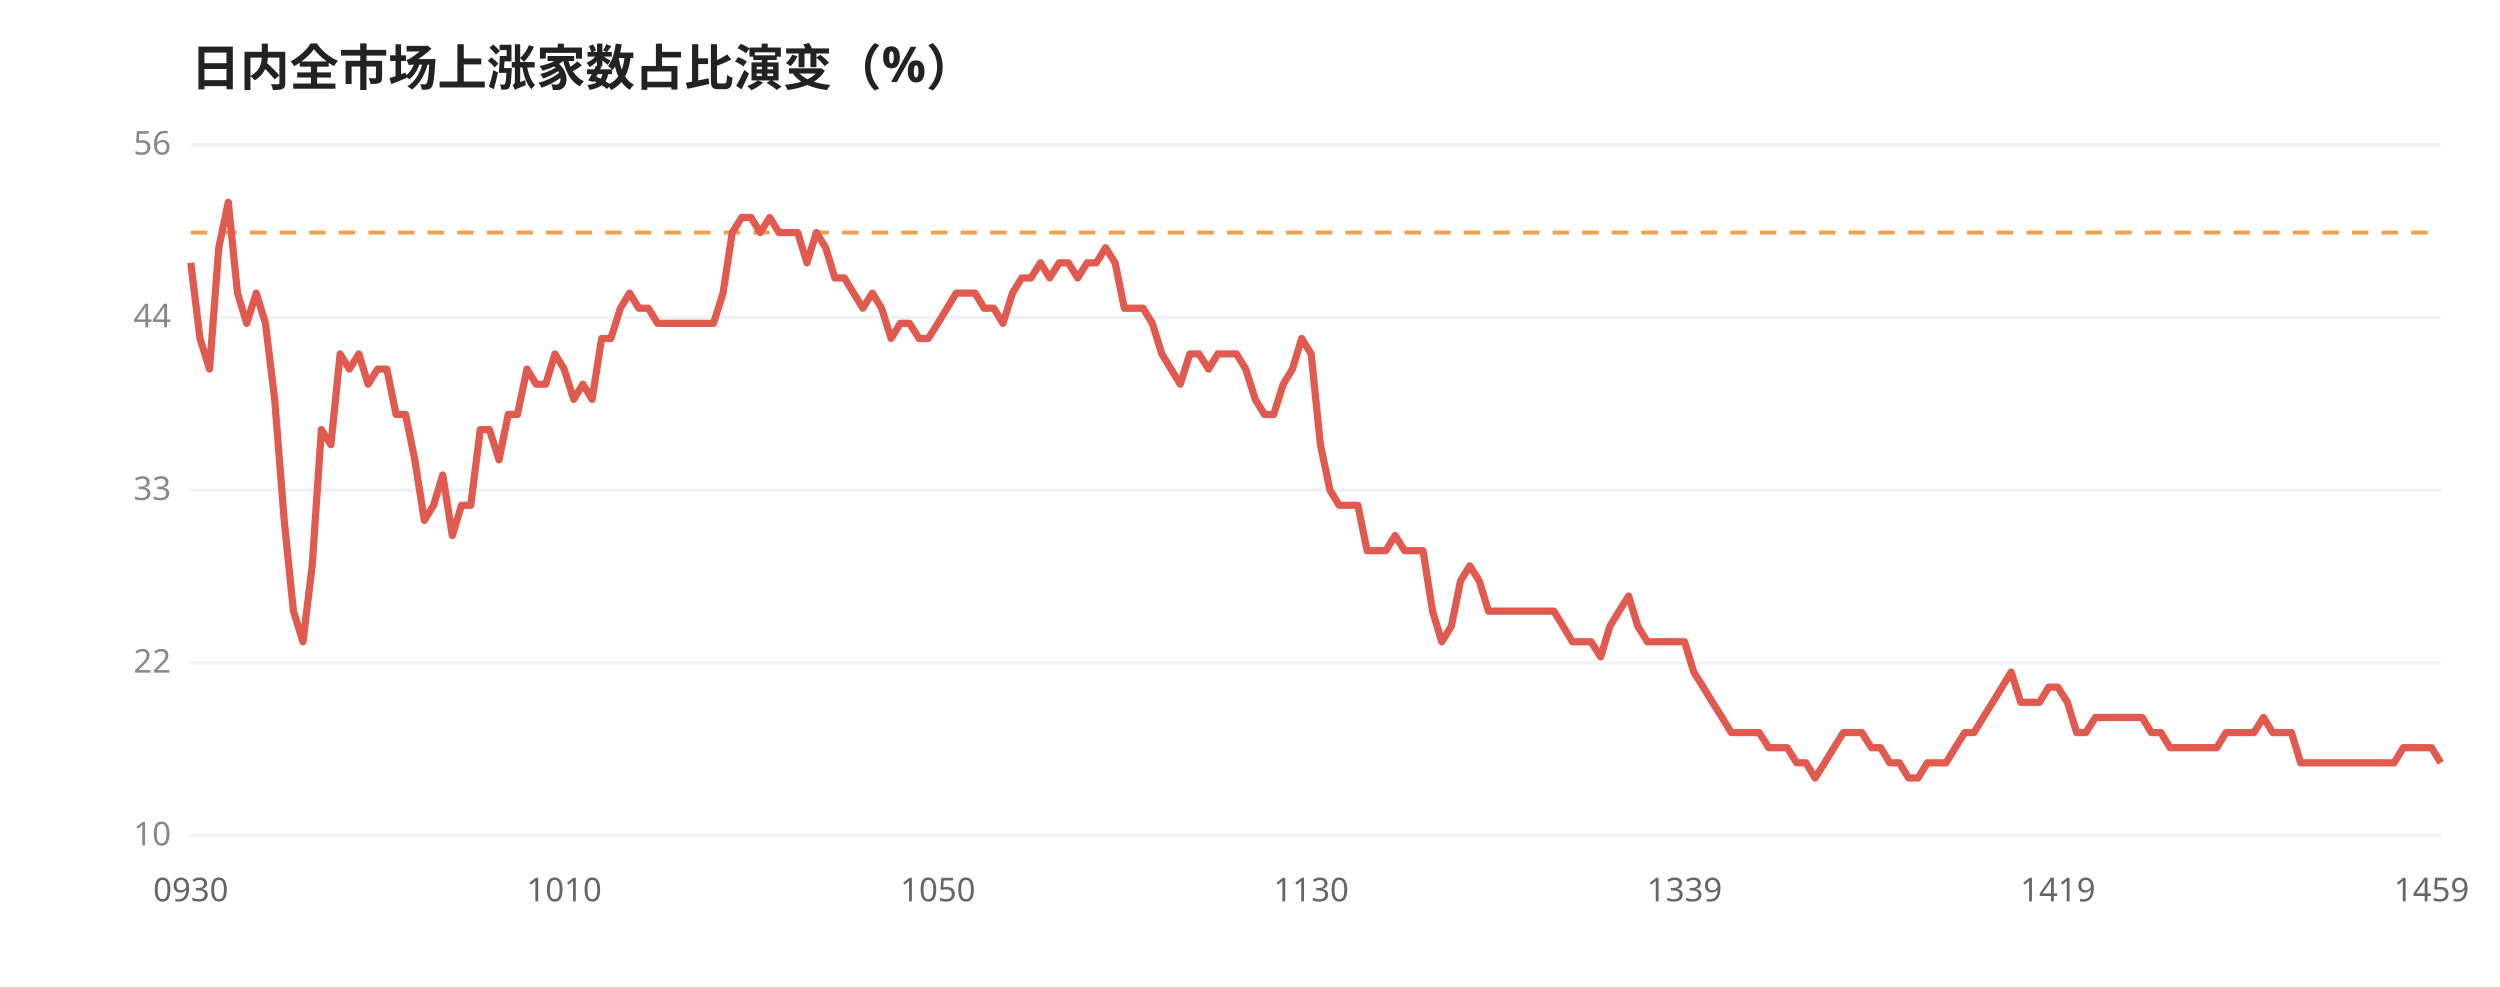
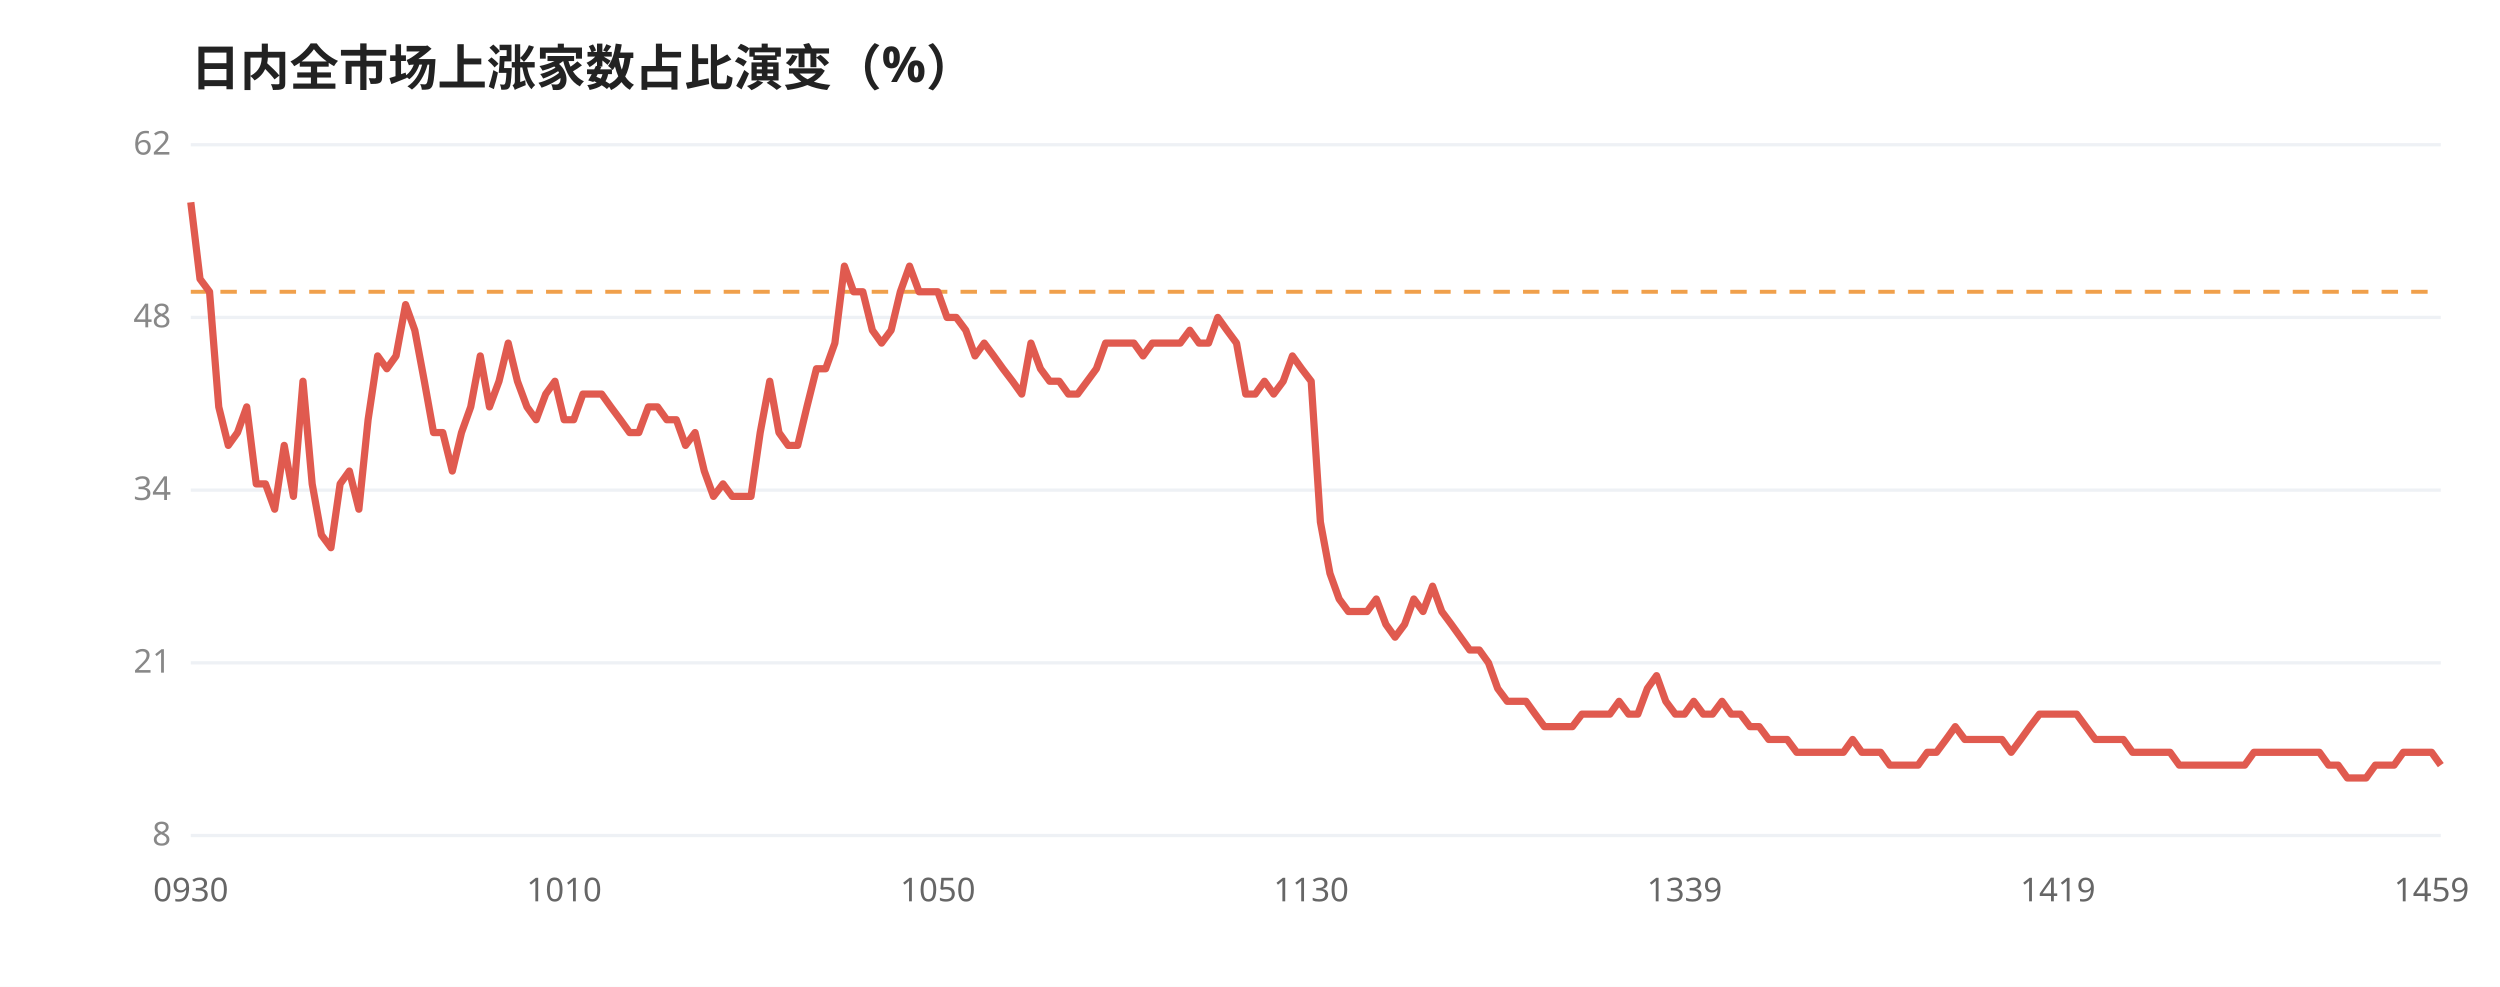
<svg xmlns="http://www.w3.org/2000/svg" viewBox="0 0 760 300" width="100%" style="max-width:760px;font-family:'WenQuanYi Micro Hei',sans-serif">
  <rect width="760" height="300" fill="#ffffff" />
  <text x="58" y="26" font-size="15" font-weight="600" fill="#222">日内全市场上涨家数占比演变（%）</text>
  <line x1="58" y1="44.0" x2="742" y2="44.0" stroke="#eef1f5" stroke-width="1" />
-   <text x="52" y="47.0" font-size="10" fill="#888" text-anchor="end">56</text>
+   <text x="52" y="47.0" font-size="10" fill="#888" text-anchor="end">62</text>
  <line x1="58" y1="96.5" x2="742" y2="96.5" stroke="#eef1f5" stroke-width="1" />
-   <text x="52" y="99.5" font-size="10" fill="#888" text-anchor="end">44</text>
+   <text x="52" y="99.5" font-size="10" fill="#888" text-anchor="end">48</text>
  <line x1="58" y1="149.0" x2="742" y2="149.0" stroke="#eef1f5" stroke-width="1" />
-   <text x="52" y="152.0" font-size="10" fill="#888" text-anchor="end">33</text>
+   <text x="52" y="152.0" font-size="10" fill="#888" text-anchor="end">34</text>
  <line x1="58" y1="201.5" x2="742" y2="201.5" stroke="#eef1f5" stroke-width="1" />
-   <text x="52" y="204.5" font-size="10" fill="#888" text-anchor="end">22</text>
+   <text x="52" y="204.5" font-size="10" fill="#888" text-anchor="end">21</text>
  <line x1="58" y1="254.0" x2="742" y2="254.0" stroke="#eef1f5" stroke-width="1" />
-   <text x="52" y="257.0" font-size="10" fill="#888" text-anchor="end">10</text>
-   <line x1="58" y1="70.7" x2="742" y2="70.7" stroke="#f0a04b" stroke-width="1.2" stroke-dasharray="5,4" />
-   <polyline points="58.0,79.9 60.8,102.9 63.7,112.2 66.5,75.3 69.4,61.5 72.2,89.1 75.0,98.3 77.9,89.1 80.7,98.3 83.5,121.4 86.4,158.2 89.2,185.8 92.1,195.1 94.9,172.0 97.7,130.6 100.6,135.2 103.4,107.6 106.2,112.2 109.1,107.6 111.9,116.8 114.8,112.2 117.6,112.2 120.4,126.0 123.3,126.0 126.1,139.8 129.0,158.2 131.8,153.6 134.6,144.4 137.5,162.8 140.3,153.6 143.1,153.6 146.0,130.6 148.8,130.6 151.7,139.8 154.5,126.0 157.3,126.0 160.2,112.2 163.0,116.8 165.9,116.8 168.7,107.6 171.5,112.2 174.4,121.4 177.2,116.8 180.0,121.4 182.9,102.9 185.7,102.9 188.6,93.7 191.4,89.1 194.2,93.7 197.1,93.7 199.9,98.3 202.7,98.3 205.6,98.3 208.4,98.3 211.3,98.3 214.1,98.3 216.9,98.3 219.8,89.1 222.6,70.7 225.5,66.1 228.3,66.1 231.1,70.7 234.0,66.1 236.8,70.7 239.6,70.7 242.5,70.7 245.3,79.9 248.2,70.7 251.0,75.3 253.8,84.5 256.7,84.5 259.5,89.1 262.3,93.7 265.2,89.1 268.0,93.7 270.9,102.9 273.7,98.3 276.5,98.3 279.4,102.9 282.2,102.9 285.1,98.3 287.9,93.7 290.7,89.1 293.6,89.1 296.4,89.1 299.2,93.7 302.1,93.7 304.9,98.3 307.8,89.1 310.6,84.5 313.4,84.5 316.3,79.9 319.1,84.5 322.0,79.9 324.8,79.9 327.6,84.5 330.5,79.9 333.3,79.9 336.1,75.3 339.0,79.9 341.8,93.7 344.7,93.7 347.5,93.7 350.3,98.3 353.2,107.6 356.0,112.2 358.8,116.8 361.7,107.6 364.5,107.6 367.4,112.2 370.2,107.6 373.0,107.6 375.9,107.6 378.7,112.2 381.6,121.4 384.4,126.0 387.2,126.0 390.1,116.8 392.9,112.2 395.7,102.9 398.6,107.6 401.4,135.2 404.3,149.0 407.1,153.6 409.9,153.6 412.8,153.6 415.6,167.4 418.4,167.4 421.3,167.4 424.1,162.8 427.0,167.4 429.8,167.4 432.6,167.4 435.5,185.8 438.3,195.1 441.2,190.4 444.0,176.6 446.8,172.0 449.7,176.6 452.5,185.8 455.3,185.8 458.2,185.8 461.0,185.8 463.9,185.8 466.7,185.8 469.5,185.8 472.4,185.8 475.2,190.4 478.0,195.1 480.9,195.1 483.7,195.1 486.6,199.7 489.4,190.4 492.2,185.8 495.1,181.2 497.9,190.4 500.8,195.1 503.6,195.1 506.4,195.1 509.3,195.1 512.1,195.1 514.9,204.3 517.8,208.9 520.6,213.5 523.5,218.1 526.3,222.7 529.1,222.7 532.0,222.7 534.8,222.7 537.7,227.3 540.5,227.3 543.3,227.3 546.2,231.9 549.0,231.9 551.8,236.5 554.7,231.9 557.5,227.3 560.4,222.7 563.2,222.7 566.0,222.7 568.9,227.3 571.7,227.3 574.5,231.9 577.4,231.9 580.2,236.5 583.1,236.5 585.9,231.9 588.7,231.9 591.6,231.9 594.4,227.3 597.3,222.7 600.1,222.7 602.9,218.1 605.8,213.5 608.6,208.9 611.4,204.3 614.3,213.5 617.1,213.5 620.0,213.5 622.8,208.9 625.6,208.9 628.5,213.5 631.3,222.7 634.1,222.7 637.0,218.1 639.8,218.1 642.7,218.1 645.5,218.1 648.3,218.1 651.2,218.1 654.0,222.7 656.9,222.7 659.7,227.3 662.5,227.3 665.4,227.3 668.2,227.3 671.0,227.3 673.9,227.3 676.7,222.7 679.6,222.7 682.4,222.7 685.2,222.7 688.1,218.1 690.9,222.7 693.8,222.7 696.6,222.7 699.4,231.9 702.3,231.9 705.1,231.9 707.9,231.9 710.8,231.9 713.6,231.9 716.5,231.9 719.3,231.9 722.1,231.9 725.0,231.9 727.8,231.9 730.6,227.3 733.5,227.3 736.3,227.3 739.2,227.3 742.0,231.9" fill="none" stroke="#e05a4f" stroke-width="2.2" stroke-linejoin="round" />
+   <text x="52" y="257.0" font-size="10" fill="#888" text-anchor="end">8</text>
+   <line x1="58" y1="88.7" x2="742" y2="88.7" stroke="#f0a04b" stroke-width="1.2" stroke-dasharray="5,4" />
+   <polyline points="58.0,61.5 60.8,84.8 63.7,88.7 66.5,123.7 69.4,135.4 72.2,131.5 75.0,123.7 77.9,147.1 80.7,147.1 83.5,154.8 86.4,135.4 89.2,150.9 92.1,115.9 94.9,147.1 97.7,162.6 100.6,166.5 103.4,147.1 106.2,143.2 109.1,154.8 111.9,127.6 114.8,108.2 117.6,112.1 120.4,108.2 123.3,92.6 126.1,100.4 129.0,115.9 131.8,131.5 134.6,131.5 137.5,143.2 140.3,131.5 143.1,123.7 146.0,108.2 148.8,123.7 151.7,115.9 154.5,104.3 157.3,115.9 160.2,123.7 163.0,127.6 165.9,119.8 168.7,115.9 171.5,127.6 174.4,127.6 177.2,119.8 180.0,119.8 182.9,119.8 185.7,123.7 188.6,127.6 191.4,131.5 194.2,131.5 197.1,123.7 199.9,123.7 202.7,127.6 205.6,127.6 208.4,135.4 211.3,131.5 214.1,143.2 216.9,150.9 219.8,147.1 222.6,150.9 225.5,150.9 228.3,150.9 231.1,131.5 234.0,115.9 236.8,131.5 239.6,135.4 242.5,135.4 245.3,123.7 248.2,112.1 251.0,112.1 253.8,104.3 256.7,80.9 259.5,88.7 262.3,88.7 265.2,100.4 268.0,104.3 270.9,100.4 273.7,88.7 276.5,80.9 279.4,88.7 282.2,88.7 285.1,88.7 287.9,96.5 290.7,96.5 293.6,100.4 296.4,108.2 299.2,104.3 302.1,108.2 304.9,112.1 307.8,115.9 310.6,119.8 313.4,104.3 316.3,112.1 319.1,115.9 322.0,115.9 324.8,119.8 327.6,119.8 330.5,115.9 333.3,112.1 336.1,104.3 339.0,104.3 341.8,104.3 344.7,104.3 347.5,108.2 350.3,104.3 353.2,104.3 356.0,104.3 358.8,104.3 361.7,100.4 364.5,104.3 367.4,104.3 370.2,96.5 373.0,100.4 375.9,104.3 378.7,119.8 381.6,119.8 384.4,115.9 387.2,119.8 390.1,115.9 392.9,108.2 395.7,112.1 398.6,115.9 401.4,158.7 404.3,174.3 407.1,182.1 409.9,185.9 412.8,185.9 415.6,185.9 418.4,182.1 421.3,189.8 424.1,193.7 427.0,189.8 429.8,182.1 432.6,185.9 435.5,178.2 438.3,185.9 441.2,189.8 444.0,193.7 446.8,197.6 449.7,197.6 452.5,201.5 455.3,209.3 458.2,213.2 461.0,213.2 463.9,213.2 466.7,217.1 469.5,220.9 472.4,220.9 475.2,220.9 478.0,220.9 480.9,217.1 483.7,217.1 486.6,217.1 489.4,217.1 492.2,213.2 495.1,217.1 497.9,217.1 500.8,209.3 503.6,205.4 506.4,213.2 509.3,217.1 512.1,217.1 514.9,213.2 517.8,217.1 520.6,217.1 523.5,213.2 526.3,217.1 529.1,217.1 532.0,220.9 534.8,220.9 537.7,224.8 540.5,224.8 543.3,224.8 546.2,228.7 549.0,228.7 551.8,228.7 554.7,228.7 557.5,228.7 560.4,228.7 563.2,224.8 566.0,228.7 568.9,228.7 571.7,228.7 574.5,232.6 577.4,232.6 580.2,232.6 583.1,232.6 585.9,228.7 588.7,228.7 591.6,224.8 594.4,220.9 597.3,224.8 600.1,224.8 602.9,224.8 605.8,224.8 608.6,224.8 611.4,228.7 614.3,224.8 617.1,220.9 620.0,217.1 622.8,217.1 625.6,217.1 628.5,217.1 631.3,217.1 634.1,220.9 637.0,224.8 639.8,224.8 642.7,224.8 645.5,224.8 648.3,228.7 651.2,228.7 654.0,228.7 656.9,228.7 659.7,228.7 662.5,232.6 665.4,232.6 668.2,232.6 671.0,232.6 673.9,232.6 676.7,232.6 679.6,232.6 682.4,232.6 685.2,228.7 688.1,228.7 690.9,228.7 693.8,228.7 696.6,228.7 699.4,228.7 702.3,228.7 705.1,228.7 707.9,232.6 710.8,232.6 713.6,236.5 716.5,236.5 719.3,236.5 722.1,232.6 725.0,232.6 727.8,232.6 730.6,228.7 733.5,228.7 736.3,228.7 739.2,228.7 742.0,232.6" fill="none" stroke="#e05a4f" stroke-width="2.2" stroke-linejoin="round" />
  <text x="58.0" y="274" font-size="10" fill="#666" text-anchor="middle">0930</text>
  <text x="171.5" y="274" font-size="10" fill="#666" text-anchor="middle">1010</text>
  <text x="285.1" y="274" font-size="10" fill="#666" text-anchor="middle">1050</text>
  <text x="398.6" y="274" font-size="10" fill="#666" text-anchor="middle">1130</text>
  <text x="512.1" y="274" font-size="10" fill="#666" text-anchor="middle">1339</text>
  <text x="625.6" y="274" font-size="10" fill="#666" text-anchor="middle">1419</text>
  <text x="739.2" y="274" font-size="10" fill="#666" text-anchor="middle">1459</text>
</svg>
